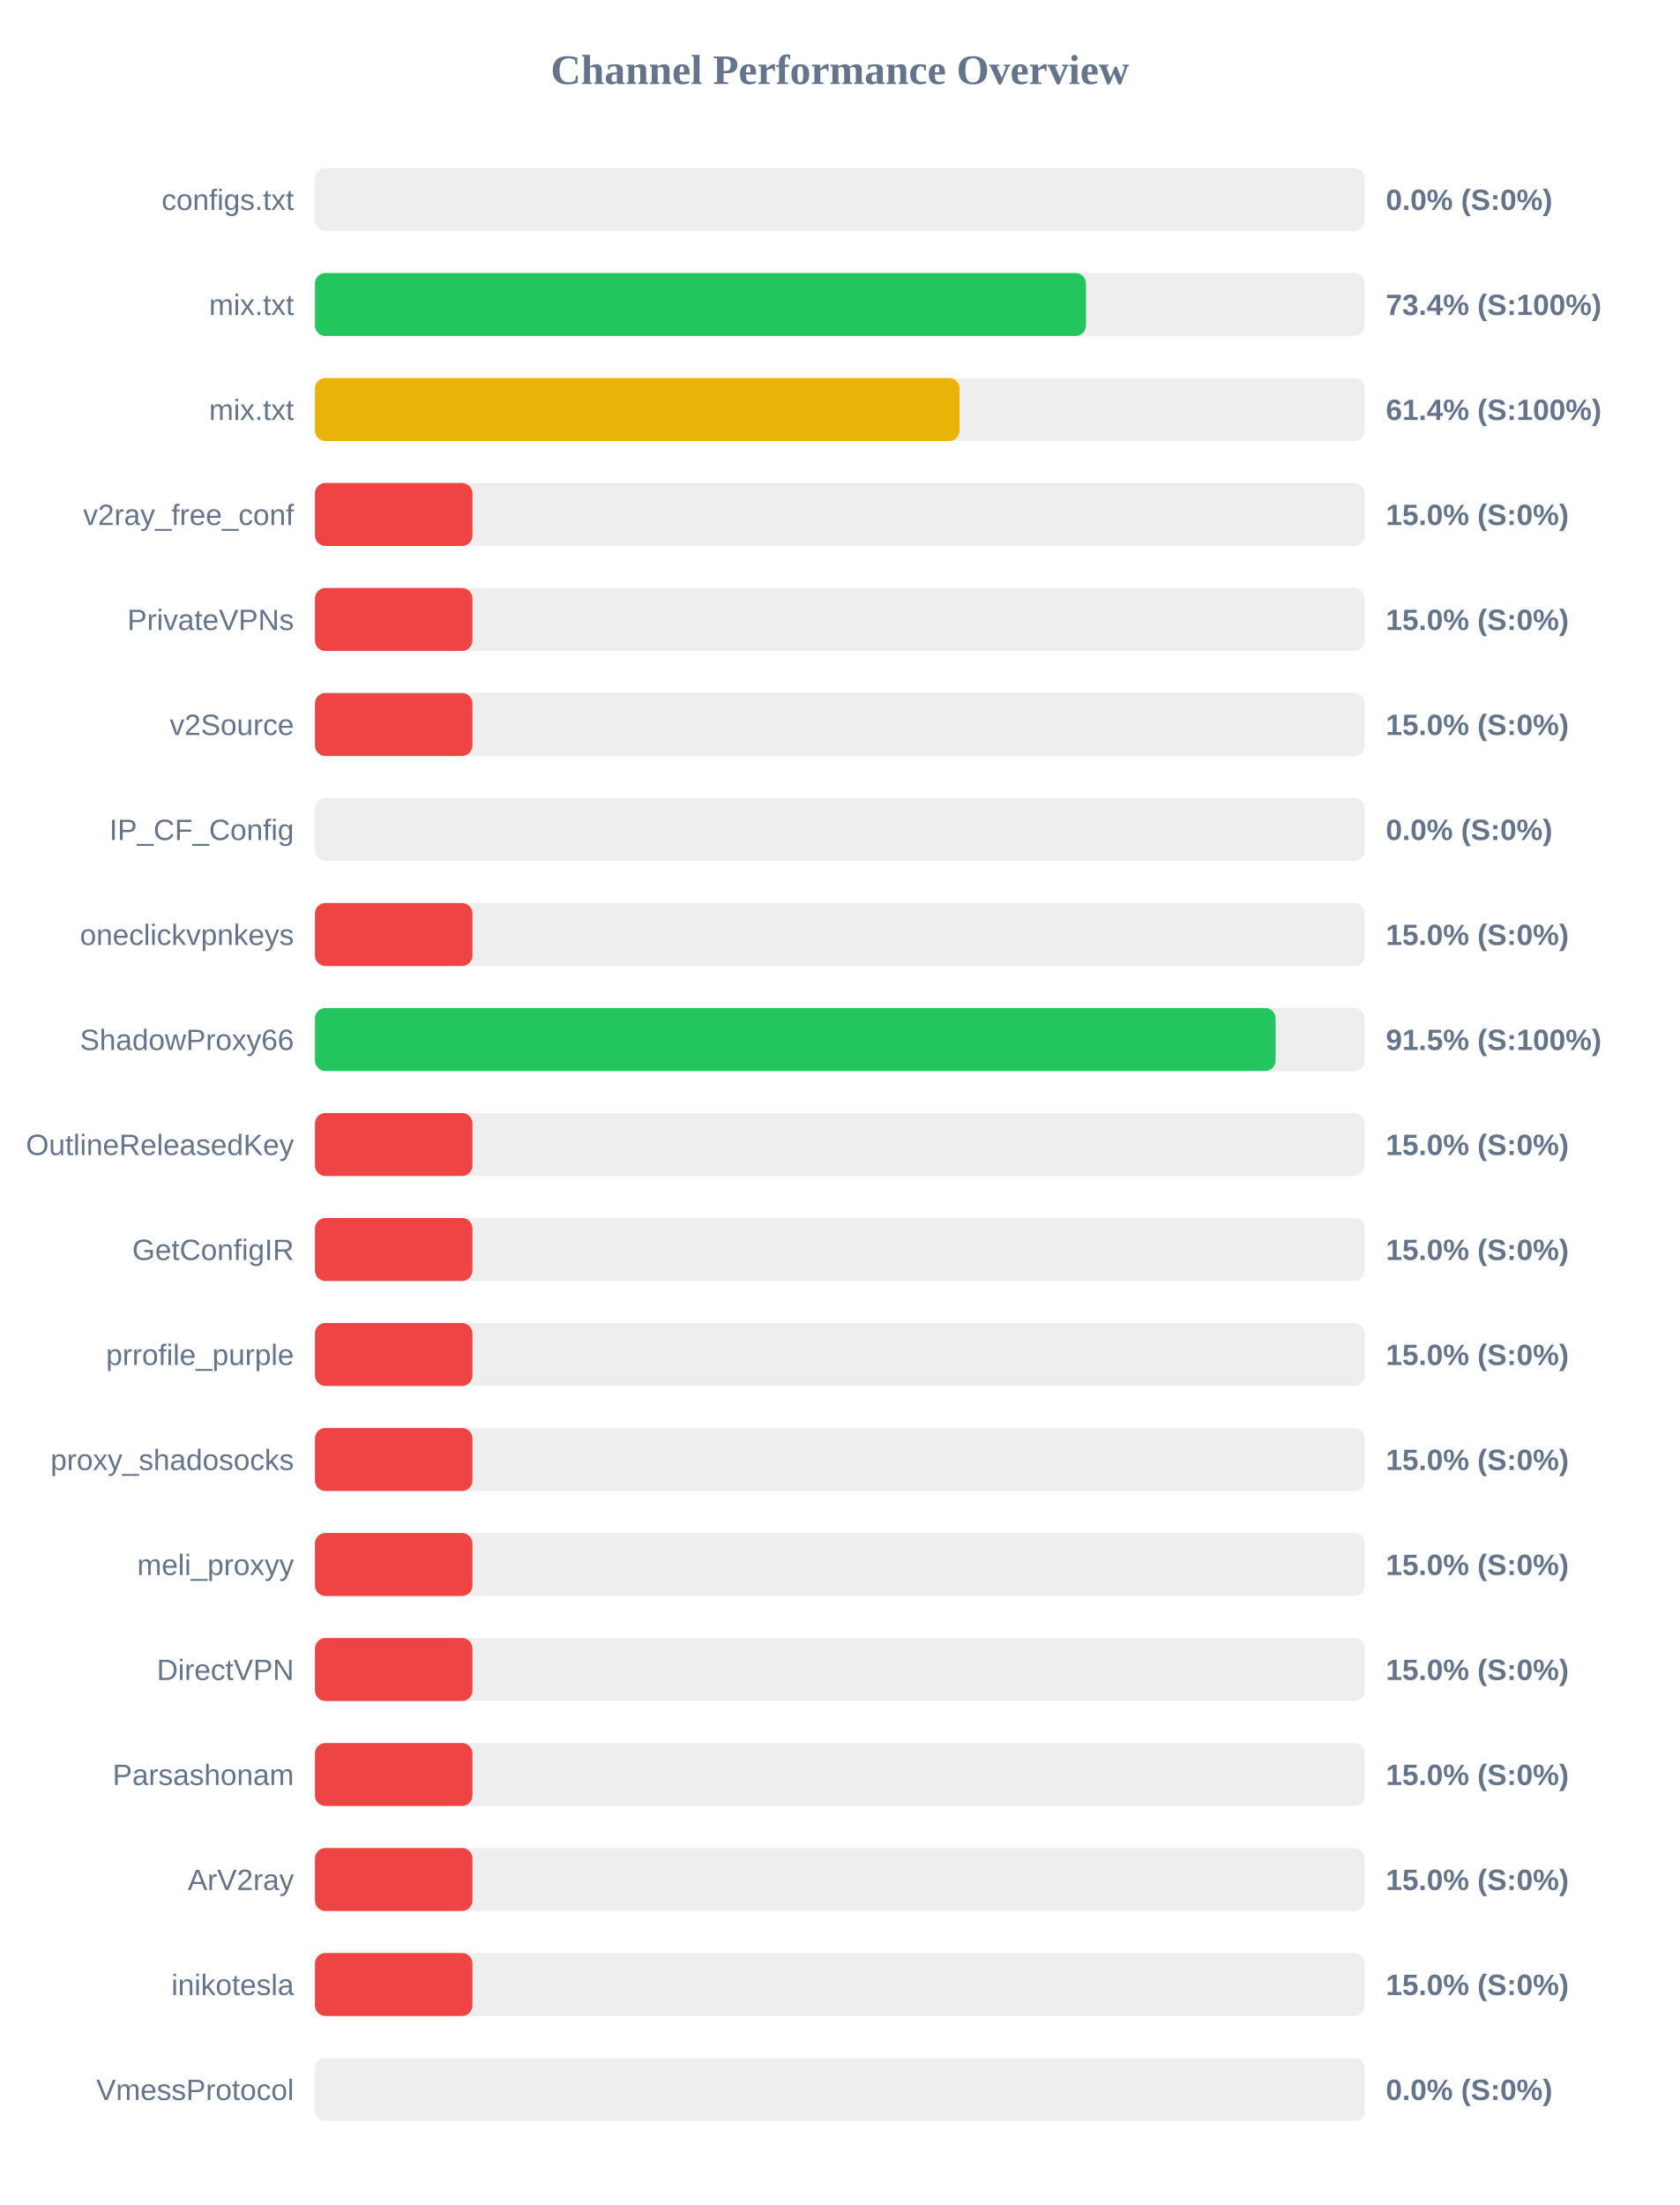
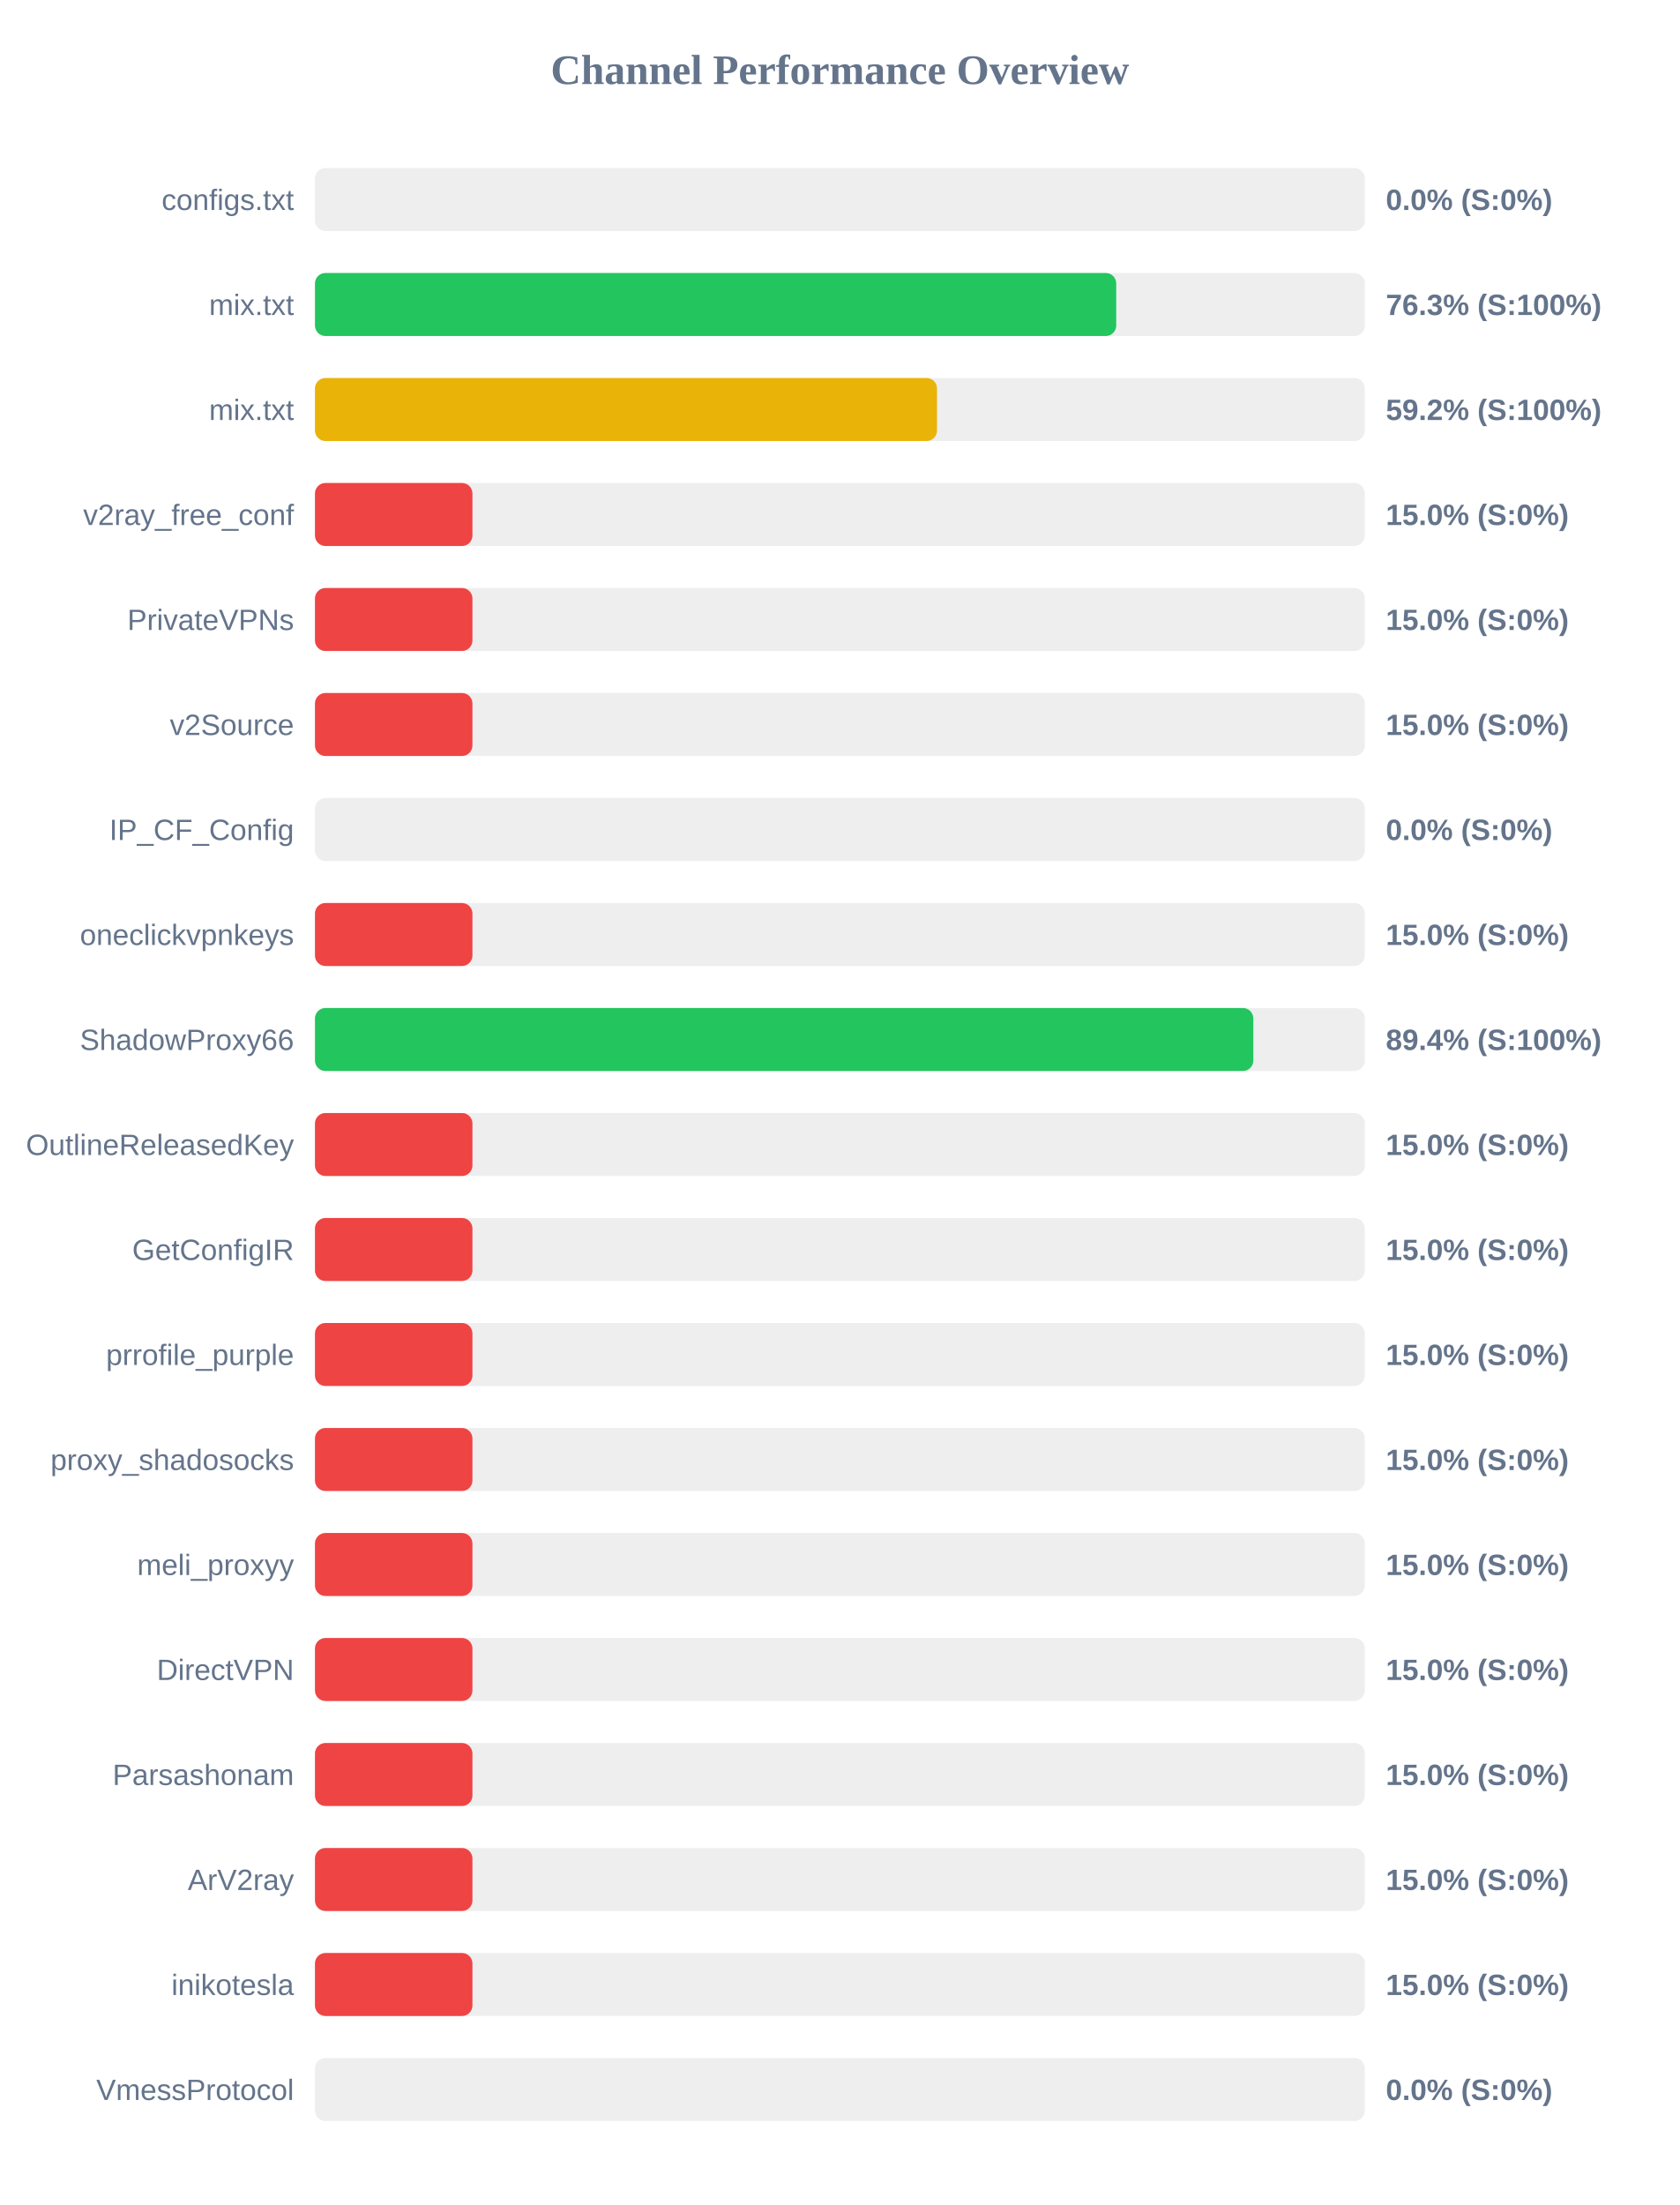
<svg xmlns="http://www.w3.org/2000/svg" width="800" height="1050" version="1.1">
  <style>
        .row { font: 14px Arial; fill: #64748b; }
        .score { font: bold 14px Arial; fill: #64748b; }
    </style>
  <text x="400" y="40" text-anchor="middle" font-size="20px" font-weight="bold" fill="#64748b">Channel Performance Overview</text>
  <rect x="150" y="80" width="500" height="30" fill="#eee" rx="5" />
  <rect x="150" y="80" width="0.0" height="30" fill="#ef4444" rx="5" />
  <text x="140" y="100" text-anchor="end" class="row">configs.txt</text>
  <text x="660" y="100" text-anchor="start" class="score">0.0% (S:0%)</text>
  <rect x="150" y="130" width="500" height="30" fill="#eee" rx="5" />
-   <rect x="150" y="130" width="367.2" height="30" fill="#22c55e" rx="5" />
+   <rect x="150" y="130" width="381.6" height="30" fill="#22c55e" rx="5" />
  <text x="140" y="150" text-anchor="end" class="row">mix.txt</text>
-   <text x="660" y="150" text-anchor="start" class="score">73.4% (S:100%)</text>
+   <text x="660" y="150" text-anchor="start" class="score">76.3% (S:100%)</text>
  <rect x="150" y="180" width="500" height="30" fill="#eee" rx="5" />
-   <rect x="150" y="180" width="307.0" height="30" fill="#eab308" rx="5" />
+   <rect x="150" y="180" width="296.25" height="30" fill="#eab308" rx="5" />
  <text x="140" y="200" text-anchor="end" class="row">mix.txt</text>
-   <text x="660" y="200" text-anchor="start" class="score">61.4% (S:100%)</text>
+   <text x="660" y="200" text-anchor="start" class="score">59.2% (S:100%)</text>
  <rect x="150" y="230" width="500" height="30" fill="#eee" rx="5" />
  <rect x="150" y="230" width="75.0" height="30" fill="#ef4444" rx="5" />
  <text x="140" y="250" text-anchor="end" class="row">v2ray_free_conf</text>
  <text x="660" y="250" text-anchor="start" class="score">15.0% (S:0%)</text>
  <rect x="150" y="280" width="500" height="30" fill="#eee" rx="5" />
  <rect x="150" y="280" width="75.0" height="30" fill="#ef4444" rx="5" />
  <text x="140" y="300" text-anchor="end" class="row">PrivateVPNs</text>
  <text x="660" y="300" text-anchor="start" class="score">15.0% (S:0%)</text>
  <rect x="150" y="330" width="500" height="30" fill="#eee" rx="5" />
  <rect x="150" y="330" width="75.0" height="30" fill="#ef4444" rx="5" />
  <text x="140" y="350" text-anchor="end" class="row">v2Source</text>
  <text x="660" y="350" text-anchor="start" class="score">15.0% (S:0%)</text>
  <rect x="150" y="380" width="500" height="30" fill="#eee" rx="5" />
  <rect x="150" y="380" width="0.0" height="30" fill="#ef4444" rx="5" />
  <text x="140" y="400" text-anchor="end" class="row">IP_CF_Config</text>
  <text x="660" y="400" text-anchor="start" class="score">0.0% (S:0%)</text>
  <rect x="150" y="430" width="500" height="30" fill="#eee" rx="5" />
  <rect x="150" y="430" width="75.0" height="30" fill="#ef4444" rx="5" />
  <text x="140" y="450" text-anchor="end" class="row">oneclickvpnkeys</text>
  <text x="660" y="450" text-anchor="start" class="score">15.0% (S:0%)</text>
  <rect x="150" y="480" width="500" height="30" fill="#eee" rx="5" />
-   <rect x="150" y="480" width="457.5" height="30" fill="#22c55e" rx="5" />
+   <rect x="150" y="480" width="446.9" height="30" fill="#22c55e" rx="5" />
  <text x="140" y="500" text-anchor="end" class="row">ShadowProxy66</text>
-   <text x="660" y="500" text-anchor="start" class="score">91.5% (S:100%)</text>
+   <text x="660" y="500" text-anchor="start" class="score">89.4% (S:100%)</text>
  <rect x="150" y="530" width="500" height="30" fill="#eee" rx="5" />
  <rect x="150" y="530" width="75.0" height="30" fill="#ef4444" rx="5" />
  <text x="140" y="550" text-anchor="end" class="row">OutlineReleasedKey</text>
  <text x="660" y="550" text-anchor="start" class="score">15.0% (S:0%)</text>
  <rect x="150" y="580" width="500" height="30" fill="#eee" rx="5" />
  <rect x="150" y="580" width="75.0" height="30" fill="#ef4444" rx="5" />
  <text x="140" y="600" text-anchor="end" class="row">GetConfigIR</text>
  <text x="660" y="600" text-anchor="start" class="score">15.0% (S:0%)</text>
  <rect x="150" y="630" width="500" height="30" fill="#eee" rx="5" />
  <rect x="150" y="630" width="75.0" height="30" fill="#ef4444" rx="5" />
  <text x="140" y="650" text-anchor="end" class="row">prrofile_purple</text>
  <text x="660" y="650" text-anchor="start" class="score">15.0% (S:0%)</text>
  <rect x="150" y="680" width="500" height="30" fill="#eee" rx="5" />
  <rect x="150" y="680" width="75.0" height="30" fill="#ef4444" rx="5" />
  <text x="140" y="700" text-anchor="end" class="row">proxy_shadosocks</text>
  <text x="660" y="700" text-anchor="start" class="score">15.0% (S:0%)</text>
  <rect x="150" y="730" width="500" height="30" fill="#eee" rx="5" />
  <rect x="150" y="730" width="75.0" height="30" fill="#ef4444" rx="5" />
  <text x="140" y="750" text-anchor="end" class="row">meli_proxyy</text>
  <text x="660" y="750" text-anchor="start" class="score">15.0% (S:0%)</text>
  <rect x="150" y="780" width="500" height="30" fill="#eee" rx="5" />
  <rect x="150" y="780" width="75.0" height="30" fill="#ef4444" rx="5" />
  <text x="140" y="800" text-anchor="end" class="row">DirectVPN</text>
  <text x="660" y="800" text-anchor="start" class="score">15.0% (S:0%)</text>
  <rect x="150" y="830" width="500" height="30" fill="#eee" rx="5" />
  <rect x="150" y="830" width="75.0" height="30" fill="#ef4444" rx="5" />
  <text x="140" y="850" text-anchor="end" class="row">Parsashonam</text>
  <text x="660" y="850" text-anchor="start" class="score">15.0% (S:0%)</text>
  <rect x="150" y="880" width="500" height="30" fill="#eee" rx="5" />
  <rect x="150" y="880" width="75.0" height="30" fill="#ef4444" rx="5" />
  <text x="140" y="900" text-anchor="end" class="row">ArV2ray</text>
  <text x="660" y="900" text-anchor="start" class="score">15.0% (S:0%)</text>
  <rect x="150" y="930" width="500" height="30" fill="#eee" rx="5" />
  <rect x="150" y="930" width="75.0" height="30" fill="#ef4444" rx="5" />
  <text x="140" y="950" text-anchor="end" class="row">inikotesla</text>
  <text x="660" y="950" text-anchor="start" class="score">15.0% (S:0%)</text>
  <rect x="150" y="980" width="500" height="30" fill="#eee" rx="5" />
  <rect x="150" y="980" width="0.0" height="30" fill="#ef4444" rx="5" />
  <text x="140" y="1000" text-anchor="end" class="row">VmessProtocol</text>
  <text x="660" y="1000" text-anchor="start" class="score">0.0% (S:0%)</text>
</svg>
